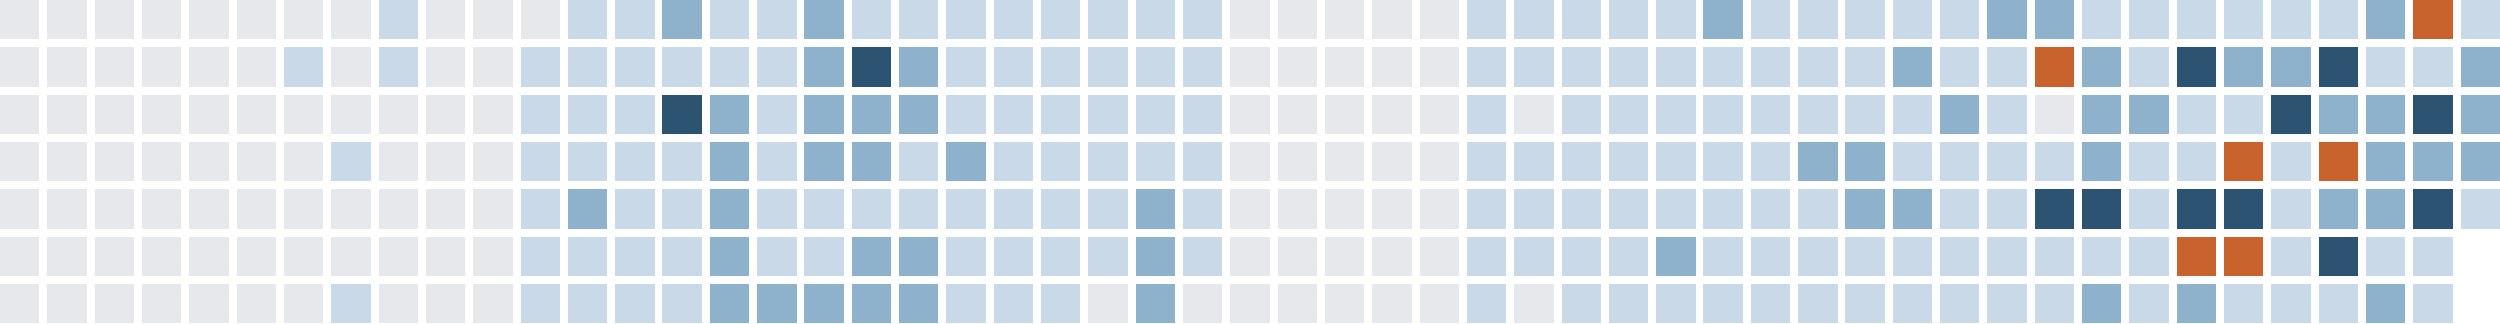
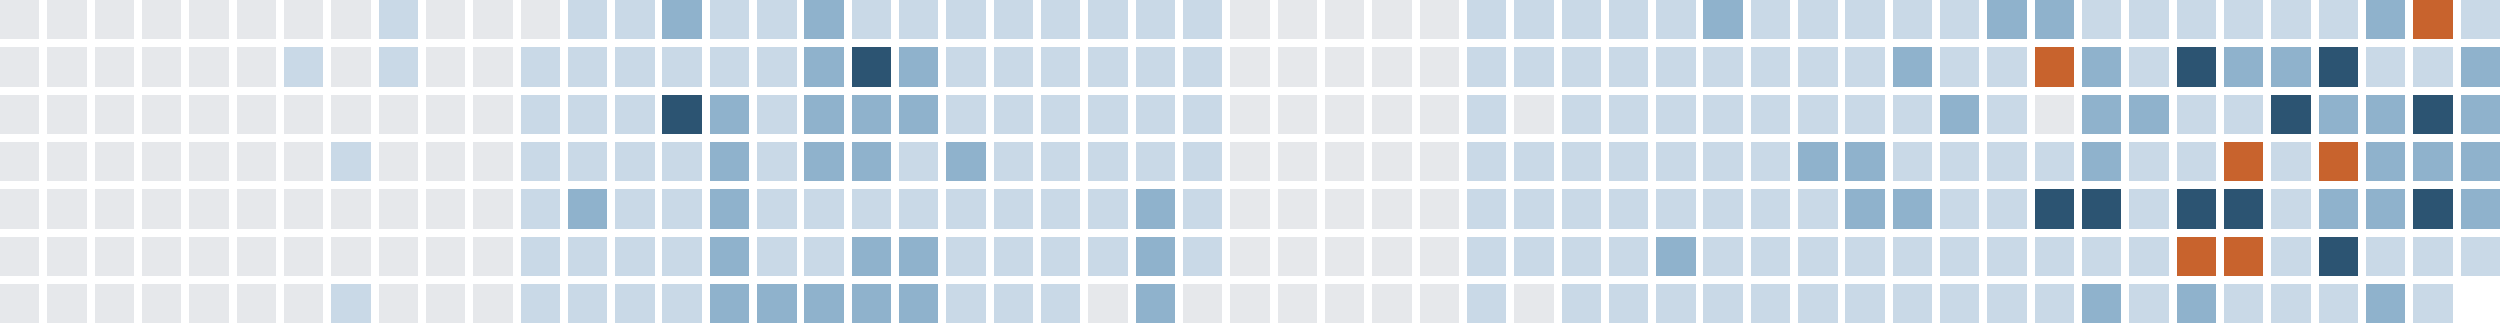
<svg xmlns="http://www.w3.org/2000/svg" version="1.1" width="634.0" height="82.0" viewBox="27.0 20.0 634.0 82.0">
  <rect style="fill:#e6e8eb;shape-rendering:crispedges" data-score="0" data-date="2025-08-31" x="27" y="20" width="10" height="10" />
  <rect style="fill:#e6e8eb;shape-rendering:crispedges" data-score="0" data-date="2025-09-07" x="39" y="20" width="10" height="10" />
  <rect style="fill:#e6e8eb;shape-rendering:crispedges" data-score="0" data-date="2025-09-14" x="51" y="20" width="10" height="10" />
  <rect style="fill:#e6e8eb;shape-rendering:crispedges" data-score="0" data-date="2025-09-21" x="63" y="20" width="10" height="10" />
  <rect style="fill:#e6e8eb;shape-rendering:crispedges" data-score="0" data-date="2025-09-28" x="75" y="20" width="10" height="10" />
  <rect style="fill:#e6e8eb;shape-rendering:crispedges" data-score="0" data-date="2025-10-05" x="87" y="20" width="10" height="10" />
  <rect style="fill:#e6e8eb;shape-rendering:crispedges" data-score="0" data-date="2025-10-12" x="99" y="20" width="10" height="10" />
  <rect style="fill:#e6e8eb;shape-rendering:crispedges" data-score="0" data-date="2025-10-19" x="111" y="20" width="10" height="10" />
  <rect style="fill:#c9d9e7;shape-rendering:crispedges" data-score="1" data-date="2025-10-26" x="123" y="20" width="10" height="10" />
  <rect style="fill:#e6e8eb;shape-rendering:crispedges" data-score="0" data-date="2025-11-02" x="135" y="20" width="10" height="10" />
  <rect style="fill:#e6e8eb;shape-rendering:crispedges" data-score="0" data-date="2025-11-09" x="147" y="20" width="10" height="10" />
  <rect style="fill:#e6e8eb;shape-rendering:crispedges" data-score="0" data-date="2025-11-16" x="159" y="20" width="10" height="10" />
  <rect style="fill:#c9d9e7;shape-rendering:crispedges" data-score="1" data-date="2025-11-23" x="171" y="20" width="10" height="10" />
  <rect style="fill:#c9d9e7;shape-rendering:crispedges" data-score="1" data-date="2025-11-30" x="183" y="20" width="10" height="10" />
  <rect style="fill:#8fb2cc;shape-rendering:crispedges" data-score="2" data-date="2025-12-07" x="195" y="20" width="10" height="10" />
  <rect style="fill:#c9d9e7;shape-rendering:crispedges" data-score="1" data-date="2025-12-14" x="207" y="20" width="10" height="10" />
  <rect style="fill:#c9d9e7;shape-rendering:crispedges" data-score="1" data-date="2025-12-21" x="219" y="20" width="10" height="10" />
  <rect style="fill:#8fb2cc;shape-rendering:crispedges" data-score="2" data-date="2025-12-28" x="231" y="20" width="10" height="10" />
  <rect style="fill:#c9d9e7;shape-rendering:crispedges" data-score="1" data-date="2026-01-04" x="243" y="20" width="10" height="10" />
  <rect style="fill:#c9d9e7;shape-rendering:crispedges" data-score="1" data-date="2026-01-11" x="255" y="20" width="10" height="10" />
  <rect style="fill:#c9d9e7;shape-rendering:crispedges" data-score="1" data-date="2026-01-18" x="267" y="20" width="10" height="10" />
  <rect style="fill:#c9d9e7;shape-rendering:crispedges" data-score="1" data-date="2026-01-25" x="279" y="20" width="10" height="10" />
  <rect style="fill:#c9d9e7;shape-rendering:crispedges" data-score="1" data-date="2026-02-01" x="291" y="20" width="10" height="10" />
  <rect style="fill:#c9d9e7;shape-rendering:crispedges" data-score="1" data-date="2026-02-08" x="303" y="20" width="10" height="10" />
  <rect style="fill:#c9d9e7;shape-rendering:crispedges" data-score="1" data-date="2026-02-15" x="315" y="20" width="10" height="10" />
  <rect style="fill:#c9d9e7;shape-rendering:crispedges" data-score="1" data-date="2026-02-22" x="327" y="20" width="10" height="10" />
  <rect style="fill:#e6e8eb;shape-rendering:crispedges" data-score="0" data-date="2026-03-01" x="339" y="20" width="10" height="10" />
  <rect style="fill:#e6e8eb;shape-rendering:crispedges" data-score="0" data-date="2026-03-08" x="351" y="20" width="10" height="10" />
  <rect style="fill:#e6e8eb;shape-rendering:crispedges" data-score="0" data-date="2026-03-15" x="363" y="20" width="10" height="10" />
  <rect style="fill:#e6e8eb;shape-rendering:crispedges" data-score="0" data-date="2026-03-22" x="375" y="20" width="10" height="10" />
  <rect style="fill:#e6e8eb;shape-rendering:crispedges" data-score="0" data-date="2026-03-29" x="387" y="20" width="10" height="10" />
  <rect style="fill:#c9d9e7;shape-rendering:crispedges" data-score="1" data-date="2026-04-05" x="399" y="20" width="10" height="10" />
  <rect style="fill:#c9d9e7;shape-rendering:crispedges" data-score="1" data-date="2026-04-12" x="411" y="20" width="10" height="10" />
  <rect style="fill:#c9d9e7;shape-rendering:crispedges" data-score="1" data-date="2026-04-19" x="423" y="20" width="10" height="10" />
  <rect style="fill:#c9d9e7;shape-rendering:crispedges" data-score="1" data-date="2026-04-26" x="435" y="20" width="10" height="10" />
  <rect style="fill:#c9d9e7;shape-rendering:crispedges" data-score="1" data-date="2026-05-03" x="447" y="20" width="10" height="10" />
  <rect style="fill:#8fb2cc;shape-rendering:crispedges" data-score="2" data-date="2026-05-10" x="459" y="20" width="10" height="10" />
  <rect style="fill:#c9d9e7;shape-rendering:crispedges" data-score="1" data-date="2026-05-17" x="471" y="20" width="10" height="10" />
  <rect style="fill:#c9d9e7;shape-rendering:crispedges" data-score="1" data-date="2026-05-24" x="483" y="20" width="10" height="10" />
  <rect style="fill:#c9d9e7;shape-rendering:crispedges" data-score="1" data-date="2026-05-31" x="495" y="20" width="10" height="10" />
  <rect style="fill:#c9d9e7;shape-rendering:crispedges" data-score="1" data-date="2026-06-07" x="507" y="20" width="10" height="10" />
  <rect style="fill:#c9d9e7;shape-rendering:crispedges" data-score="1" data-date="2026-06-14" x="519" y="20" width="10" height="10" />
  <rect style="fill:#8fb2cc;shape-rendering:crispedges" data-score="2" data-date="2026-06-21" x="531" y="20" width="10" height="10" />
  <rect style="fill:#8fb2cc;shape-rendering:crispedges" data-score="2" data-date="2026-06-28" x="543" y="20" width="10" height="10" />
  <rect style="fill:#c9d9e7;shape-rendering:crispedges" data-score="1" data-date="2026-07-05" x="555" y="20" width="10" height="10" />
  <rect style="fill:#c9d9e7;shape-rendering:crispedges" data-score="1" data-date="2026-07-12" x="567" y="20" width="10" height="10" />
  <rect style="fill:#c9d9e7;shape-rendering:crispedges" data-score="1" data-date="2026-07-19" x="579" y="20" width="10" height="10" />
  <rect style="fill:#c9d9e7;shape-rendering:crispedges" data-score="1" data-date="2026-07-26" x="591" y="20" width="10" height="10" />
  <rect style="fill:#c9d9e7;shape-rendering:crispedges" data-score="1" data-date="2026-08-02" x="603" y="20" width="10" height="10" />
  <rect style="fill:#c9d9e7;shape-rendering:crispedges" data-score="1" data-date="2026-08-09" x="615" y="20" width="10" height="10" />
  <rect style="fill:#8fb2cc;shape-rendering:crispedges" data-score="2" data-date="2026-08-16" x="627" y="20" width="10" height="10" />
  <rect style="fill:#c8632d;shape-rendering:crispedges" data-score="4" data-date="2026-08-23" x="639" y="20" width="10" height="10" />
  <rect style="fill:#c9d9e7;shape-rendering:crispedges" data-score="1" data-date="2026-08-30" x="651" y="20" width="10" height="10" />
  <rect style="fill:#e6e8eb;shape-rendering:crispedges" data-score="0" data-date="2025-09-01" x="27" y="32" width="10" height="10" />
  <rect style="fill:#e6e8eb;shape-rendering:crispedges" data-score="0" data-date="2025-09-08" x="39" y="32" width="10" height="10" />
  <rect style="fill:#e6e8eb;shape-rendering:crispedges" data-score="0" data-date="2025-09-15" x="51" y="32" width="10" height="10" />
  <rect style="fill:#e6e8eb;shape-rendering:crispedges" data-score="0" data-date="2025-09-22" x="63" y="32" width="10" height="10" />
  <rect style="fill:#e6e8eb;shape-rendering:crispedges" data-score="0" data-date="2025-09-29" x="75" y="32" width="10" height="10" />
  <rect style="fill:#e6e8eb;shape-rendering:crispedges" data-score="0" data-date="2025-10-06" x="87" y="32" width="10" height="10" />
  <rect style="fill:#c9d9e7;shape-rendering:crispedges" data-score="1" data-date="2025-10-13" x="99" y="32" width="10" height="10" />
  <rect style="fill:#e6e8eb;shape-rendering:crispedges" data-score="0" data-date="2025-10-20" x="111" y="32" width="10" height="10" />
  <rect style="fill:#c9d9e7;shape-rendering:crispedges" data-score="1" data-date="2025-10-27" x="123" y="32" width="10" height="10" />
  <rect style="fill:#e6e8eb;shape-rendering:crispedges" data-score="0" data-date="2025-11-03" x="135" y="32" width="10" height="10" />
  <rect style="fill:#e6e8eb;shape-rendering:crispedges" data-score="0" data-date="2025-11-10" x="147" y="32" width="10" height="10" />
  <rect style="fill:#c9d9e7;shape-rendering:crispedges" data-score="1" data-date="2025-11-17" x="159" y="32" width="10" height="10" />
  <rect style="fill:#c9d9e7;shape-rendering:crispedges" data-score="1" data-date="2025-11-24" x="171" y="32" width="10" height="10" />
  <rect style="fill:#c9d9e7;shape-rendering:crispedges" data-score="1" data-date="2025-12-01" x="183" y="32" width="10" height="10" />
  <rect style="fill:#c9d9e7;shape-rendering:crispedges" data-score="1" data-date="2025-12-08" x="195" y="32" width="10" height="10" />
  <rect style="fill:#c9d9e7;shape-rendering:crispedges" data-score="1" data-date="2025-12-15" x="207" y="32" width="10" height="10" />
  <rect style="fill:#c9d9e7;shape-rendering:crispedges" data-score="1" data-date="2025-12-22" x="219" y="32" width="10" height="10" />
  <rect style="fill:#8fb2cc;shape-rendering:crispedges" data-score="2" data-date="2025-12-29" x="231" y="32" width="10" height="10" />
  <rect style="fill:#2c5472;shape-rendering:crispedges" data-score="3" data-date="2026-01-05" x="243" y="32" width="10" height="10" />
  <rect style="fill:#8fb2cc;shape-rendering:crispedges" data-score="2" data-date="2026-01-12" x="255" y="32" width="10" height="10" />
  <rect style="fill:#c9d9e7;shape-rendering:crispedges" data-score="1" data-date="2026-01-19" x="267" y="32" width="10" height="10" />
  <rect style="fill:#c9d9e7;shape-rendering:crispedges" data-score="1" data-date="2026-01-26" x="279" y="32" width="10" height="10" />
  <rect style="fill:#c9d9e7;shape-rendering:crispedges" data-score="1" data-date="2026-02-02" x="291" y="32" width="10" height="10" />
  <rect style="fill:#c9d9e7;shape-rendering:crispedges" data-score="1" data-date="2026-02-09" x="303" y="32" width="10" height="10" />
  <rect style="fill:#c9d9e7;shape-rendering:crispedges" data-score="1" data-date="2026-02-16" x="315" y="32" width="10" height="10" />
  <rect style="fill:#c9d9e7;shape-rendering:crispedges" data-score="1" data-date="2026-02-23" x="327" y="32" width="10" height="10" />
  <rect style="fill:#e6e8eb;shape-rendering:crispedges" data-score="0" data-date="2026-03-02" x="339" y="32" width="10" height="10" />
  <rect style="fill:#e6e8eb;shape-rendering:crispedges" data-score="0" data-date="2026-03-09" x="351" y="32" width="10" height="10" />
  <rect style="fill:#e6e8eb;shape-rendering:crispedges" data-score="0" data-date="2026-03-16" x="363" y="32" width="10" height="10" />
  <rect style="fill:#e6e8eb;shape-rendering:crispedges" data-score="0" data-date="2026-03-23" x="375" y="32" width="10" height="10" />
  <rect style="fill:#e6e8eb;shape-rendering:crispedges" data-score="0" data-date="2026-03-30" x="387" y="32" width="10" height="10" />
  <rect style="fill:#c9d9e7;shape-rendering:crispedges" data-score="1" data-date="2026-04-06" x="399" y="32" width="10" height="10" />
  <rect style="fill:#c9d9e7;shape-rendering:crispedges" data-score="1" data-date="2026-04-13" x="411" y="32" width="10" height="10" />
  <rect style="fill:#c9d9e7;shape-rendering:crispedges" data-score="1" data-date="2026-04-20" x="423" y="32" width="10" height="10" />
  <rect style="fill:#c9d9e7;shape-rendering:crispedges" data-score="1" data-date="2026-04-27" x="435" y="32" width="10" height="10" />
  <rect style="fill:#c9d9e7;shape-rendering:crispedges" data-score="1" data-date="2026-05-04" x="447" y="32" width="10" height="10" />
  <rect style="fill:#c9d9e7;shape-rendering:crispedges" data-score="1" data-date="2026-05-11" x="459" y="32" width="10" height="10" />
  <rect style="fill:#c9d9e7;shape-rendering:crispedges" data-score="1" data-date="2026-05-18" x="471" y="32" width="10" height="10" />
  <rect style="fill:#c9d9e7;shape-rendering:crispedges" data-score="1" data-date="2026-05-25" x="483" y="32" width="10" height="10" />
  <rect style="fill:#c9d9e7;shape-rendering:crispedges" data-score="1" data-date="2026-06-01" x="495" y="32" width="10" height="10" />
  <rect style="fill:#8fb2cc;shape-rendering:crispedges" data-score="2" data-date="2026-06-08" x="507" y="32" width="10" height="10" />
  <rect style="fill:#c9d9e7;shape-rendering:crispedges" data-score="1" data-date="2026-06-15" x="519" y="32" width="10" height="10" />
  <rect style="fill:#c9d9e7;shape-rendering:crispedges" data-score="1" data-date="2026-06-22" x="531" y="32" width="10" height="10" />
  <rect style="fill:#c8632d;shape-rendering:crispedges" data-score="4" data-date="2026-06-29" x="543" y="32" width="10" height="10" />
  <rect style="fill:#8fb2cc;shape-rendering:crispedges" data-score="2" data-date="2026-07-06" x="555" y="32" width="10" height="10" />
  <rect style="fill:#c9d9e7;shape-rendering:crispedges" data-score="1" data-date="2026-07-13" x="567" y="32" width="10" height="10" />
  <rect style="fill:#2c5472;shape-rendering:crispedges" data-score="3" data-date="2026-07-20" x="579" y="32" width="10" height="10" />
  <rect style="fill:#8fb2cc;shape-rendering:crispedges" data-score="2" data-date="2026-07-27" x="591" y="32" width="10" height="10" />
  <rect style="fill:#8fb2cc;shape-rendering:crispedges" data-score="2" data-date="2026-08-03" x="603" y="32" width="10" height="10" />
  <rect style="fill:#2c5472;shape-rendering:crispedges" data-score="3" data-date="2026-08-10" x="615" y="32" width="10" height="10" />
  <rect style="fill:#c9d9e7;shape-rendering:crispedges" data-score="1" data-date="2026-08-17" x="627" y="32" width="10" height="10" />
  <rect style="fill:#c9d9e7;shape-rendering:crispedges" data-score="1" data-date="2026-08-24" x="639" y="32" width="10" height="10" />
  <rect style="fill:#8fb2cc;shape-rendering:crispedges" data-score="2" data-date="2026-08-31" x="651" y="32" width="10" height="10" />
  <rect style="fill:#e6e8eb;shape-rendering:crispedges" data-score="0" data-date="2025-09-02" x="27" y="44" width="10" height="10" />
  <rect style="fill:#e6e8eb;shape-rendering:crispedges" data-score="0" data-date="2025-09-09" x="39" y="44" width="10" height="10" />
  <rect style="fill:#e6e8eb;shape-rendering:crispedges" data-score="0" data-date="2025-09-16" x="51" y="44" width="10" height="10" />
  <rect style="fill:#e6e8eb;shape-rendering:crispedges" data-score="0" data-date="2025-09-23" x="63" y="44" width="10" height="10" />
  <rect style="fill:#e6e8eb;shape-rendering:crispedges" data-score="0" data-date="2025-09-30" x="75" y="44" width="10" height="10" />
  <rect style="fill:#e6e8eb;shape-rendering:crispedges" data-score="0" data-date="2025-10-07" x="87" y="44" width="10" height="10" />
  <rect style="fill:#e6e8eb;shape-rendering:crispedges" data-score="0" data-date="2025-10-14" x="99" y="44" width="10" height="10" />
  <rect style="fill:#e6e8eb;shape-rendering:crispedges" data-score="0" data-date="2025-10-21" x="111" y="44" width="10" height="10" />
  <rect style="fill:#e6e8eb;shape-rendering:crispedges" data-score="0" data-date="2025-10-28" x="123" y="44" width="10" height="10" />
  <rect style="fill:#e6e8eb;shape-rendering:crispedges" data-score="0" data-date="2025-11-04" x="135" y="44" width="10" height="10" />
  <rect style="fill:#e6e8eb;shape-rendering:crispedges" data-score="0" data-date="2025-11-11" x="147" y="44" width="10" height="10" />
  <rect style="fill:#c9d9e7;shape-rendering:crispedges" data-score="1" data-date="2025-11-18" x="159" y="44" width="10" height="10" />
  <rect style="fill:#c9d9e7;shape-rendering:crispedges" data-score="1" data-date="2025-11-25" x="171" y="44" width="10" height="10" />
  <rect style="fill:#c9d9e7;shape-rendering:crispedges" data-score="1" data-date="2025-12-02" x="183" y="44" width="10" height="10" />
  <rect style="fill:#2c5472;shape-rendering:crispedges" data-score="3" data-date="2025-12-09" x="195" y="44" width="10" height="10" />
  <rect style="fill:#8fb2cc;shape-rendering:crispedges" data-score="2" data-date="2025-12-16" x="207" y="44" width="10" height="10" />
  <rect style="fill:#c9d9e7;shape-rendering:crispedges" data-score="1" data-date="2025-12-23" x="219" y="44" width="10" height="10" />
  <rect style="fill:#8fb2cc;shape-rendering:crispedges" data-score="2" data-date="2025-12-30" x="231" y="44" width="10" height="10" />
  <rect style="fill:#8fb2cc;shape-rendering:crispedges" data-score="2" data-date="2026-01-06" x="243" y="44" width="10" height="10" />
  <rect style="fill:#8fb2cc;shape-rendering:crispedges" data-score="2" data-date="2026-01-13" x="255" y="44" width="10" height="10" />
  <rect style="fill:#c9d9e7;shape-rendering:crispedges" data-score="1" data-date="2026-01-20" x="267" y="44" width="10" height="10" />
  <rect style="fill:#c9d9e7;shape-rendering:crispedges" data-score="1" data-date="2026-01-27" x="279" y="44" width="10" height="10" />
  <rect style="fill:#c9d9e7;shape-rendering:crispedges" data-score="1" data-date="2026-02-03" x="291" y="44" width="10" height="10" />
  <rect style="fill:#c9d9e7;shape-rendering:crispedges" data-score="1" data-date="2026-02-10" x="303" y="44" width="10" height="10" />
  <rect style="fill:#c9d9e7;shape-rendering:crispedges" data-score="1" data-date="2026-02-17" x="315" y="44" width="10" height="10" />
  <rect style="fill:#c9d9e7;shape-rendering:crispedges" data-score="1" data-date="2026-02-24" x="327" y="44" width="10" height="10" />
  <rect style="fill:#e6e8eb;shape-rendering:crispedges" data-score="0" data-date="2026-03-03" x="339" y="44" width="10" height="10" />
  <rect style="fill:#e6e8eb;shape-rendering:crispedges" data-score="0" data-date="2026-03-10" x="351" y="44" width="10" height="10" />
  <rect style="fill:#e6e8eb;shape-rendering:crispedges" data-score="0" data-date="2026-03-17" x="363" y="44" width="10" height="10" />
  <rect style="fill:#e6e8eb;shape-rendering:crispedges" data-score="0" data-date="2026-03-24" x="375" y="44" width="10" height="10" />
  <rect style="fill:#e6e8eb;shape-rendering:crispedges" data-score="0" data-date="2026-03-31" x="387" y="44" width="10" height="10" />
  <rect style="fill:#c9d9e7;shape-rendering:crispedges" data-score="1" data-date="2026-04-07" x="399" y="44" width="10" height="10" />
  <rect style="fill:#e6e8eb;shape-rendering:crispedges" data-score="0" data-date="2026-04-14" x="411" y="44" width="10" height="10" />
  <rect style="fill:#c9d9e7;shape-rendering:crispedges" data-score="1" data-date="2026-04-21" x="423" y="44" width="10" height="10" />
  <rect style="fill:#c9d9e7;shape-rendering:crispedges" data-score="1" data-date="2026-04-28" x="435" y="44" width="10" height="10" />
  <rect style="fill:#c9d9e7;shape-rendering:crispedges" data-score="1" data-date="2026-05-05" x="447" y="44" width="10" height="10" />
  <rect style="fill:#c9d9e7;shape-rendering:crispedges" data-score="1" data-date="2026-05-12" x="459" y="44" width="10" height="10" />
  <rect style="fill:#c9d9e7;shape-rendering:crispedges" data-score="1" data-date="2026-05-19" x="471" y="44" width="10" height="10" />
  <rect style="fill:#c9d9e7;shape-rendering:crispedges" data-score="1" data-date="2026-05-26" x="483" y="44" width="10" height="10" />
  <rect style="fill:#c9d9e7;shape-rendering:crispedges" data-score="1" data-date="2026-06-02" x="495" y="44" width="10" height="10" />
  <rect style="fill:#c9d9e7;shape-rendering:crispedges" data-score="1" data-date="2026-06-09" x="507" y="44" width="10" height="10" />
  <rect style="fill:#8fb2cc;shape-rendering:crispedges" data-score="2" data-date="2026-06-16" x="519" y="44" width="10" height="10" />
  <rect style="fill:#c9d9e7;shape-rendering:crispedges" data-score="1" data-date="2026-06-23" x="531" y="44" width="10" height="10" />
  <rect style="fill:#e6e8eb;shape-rendering:crispedges" data-score="0" data-date="2026-06-30" x="543" y="44" width="10" height="10" />
  <rect style="fill:#8fb2cc;shape-rendering:crispedges" data-score="2" data-date="2026-07-07" x="555" y="44" width="10" height="10" />
  <rect style="fill:#8fb2cc;shape-rendering:crispedges" data-score="2" data-date="2026-07-14" x="567" y="44" width="10" height="10" />
  <rect style="fill:#c9d9e7;shape-rendering:crispedges" data-score="1" data-date="2026-07-21" x="579" y="44" width="10" height="10" />
  <rect style="fill:#c9d9e7;shape-rendering:crispedges" data-score="1" data-date="2026-07-28" x="591" y="44" width="10" height="10" />
  <rect style="fill:#2c5472;shape-rendering:crispedges" data-score="3" data-date="2026-08-04" x="603" y="44" width="10" height="10" />
  <rect style="fill:#8fb2cc;shape-rendering:crispedges" data-score="2" data-date="2026-08-11" x="615" y="44" width="10" height="10" />
  <rect style="fill:#8fb2cc;shape-rendering:crispedges" data-score="2" data-date="2026-08-18" x="627" y="44" width="10" height="10" />
  <rect style="fill:#2c5472;shape-rendering:crispedges" data-score="3" data-date="2026-08-25" x="639" y="44" width="10" height="10" />
  <rect style="fill:#8fb2cc;shape-rendering:crispedges" data-score="2" data-date="2026-09-01" x="651" y="44" width="10" height="10" />
  <rect style="fill:#e6e8eb;shape-rendering:crispedges" data-score="0" data-date="2025-09-03" x="27" y="56" width="10" height="10" />
  <rect style="fill:#e6e8eb;shape-rendering:crispedges" data-score="0" data-date="2025-09-10" x="39" y="56" width="10" height="10" />
  <rect style="fill:#e6e8eb;shape-rendering:crispedges" data-score="0" data-date="2025-09-17" x="51" y="56" width="10" height="10" />
  <rect style="fill:#e6e8eb;shape-rendering:crispedges" data-score="0" data-date="2025-09-24" x="63" y="56" width="10" height="10" />
  <rect style="fill:#e6e8eb;shape-rendering:crispedges" data-score="0" data-date="2025-10-01" x="75" y="56" width="10" height="10" />
  <rect style="fill:#e6e8eb;shape-rendering:crispedges" data-score="0" data-date="2025-10-08" x="87" y="56" width="10" height="10" />
  <rect style="fill:#e6e8eb;shape-rendering:crispedges" data-score="0" data-date="2025-10-15" x="99" y="56" width="10" height="10" />
  <rect style="fill:#c9d9e7;shape-rendering:crispedges" data-score="1" data-date="2025-10-22" x="111" y="56" width="10" height="10" />
  <rect style="fill:#e6e8eb;shape-rendering:crispedges" data-score="0" data-date="2025-10-29" x="123" y="56" width="10" height="10" />
  <rect style="fill:#e6e8eb;shape-rendering:crispedges" data-score="0" data-date="2025-11-05" x="135" y="56" width="10" height="10" />
  <rect style="fill:#e6e8eb;shape-rendering:crispedges" data-score="0" data-date="2025-11-12" x="147" y="56" width="10" height="10" />
  <rect style="fill:#c9d9e7;shape-rendering:crispedges" data-score="1" data-date="2025-11-19" x="159" y="56" width="10" height="10" />
  <rect style="fill:#c9d9e7;shape-rendering:crispedges" data-score="1" data-date="2025-11-26" x="171" y="56" width="10" height="10" />
  <rect style="fill:#c9d9e7;shape-rendering:crispedges" data-score="1" data-date="2025-12-03" x="183" y="56" width="10" height="10" />
  <rect style="fill:#c9d9e7;shape-rendering:crispedges" data-score="1" data-date="2025-12-10" x="195" y="56" width="10" height="10" />
  <rect style="fill:#8fb2cc;shape-rendering:crispedges" data-score="2" data-date="2025-12-17" x="207" y="56" width="10" height="10" />
  <rect style="fill:#c9d9e7;shape-rendering:crispedges" data-score="1" data-date="2025-12-24" x="219" y="56" width="10" height="10" />
  <rect style="fill:#8fb2cc;shape-rendering:crispedges" data-score="2" data-date="2025-12-31" x="231" y="56" width="10" height="10" />
  <rect style="fill:#8fb2cc;shape-rendering:crispedges" data-score="2" data-date="2026-01-07" x="243" y="56" width="10" height="10" />
  <rect style="fill:#c9d9e7;shape-rendering:crispedges" data-score="1" data-date="2026-01-14" x="255" y="56" width="10" height="10" />
  <rect style="fill:#8fb2cc;shape-rendering:crispedges" data-score="2" data-date="2026-01-21" x="267" y="56" width="10" height="10" />
  <rect style="fill:#c9d9e7;shape-rendering:crispedges" data-score="1" data-date="2026-01-28" x="279" y="56" width="10" height="10" />
  <rect style="fill:#c9d9e7;shape-rendering:crispedges" data-score="1" data-date="2026-02-04" x="291" y="56" width="10" height="10" />
  <rect style="fill:#c9d9e7;shape-rendering:crispedges" data-score="1" data-date="2026-02-11" x="303" y="56" width="10" height="10" />
  <rect style="fill:#c9d9e7;shape-rendering:crispedges" data-score="1" data-date="2026-02-18" x="315" y="56" width="10" height="10" />
  <rect style="fill:#c9d9e7;shape-rendering:crispedges" data-score="1" data-date="2026-02-25" x="327" y="56" width="10" height="10" />
  <rect style="fill:#e6e8eb;shape-rendering:crispedges" data-score="0" data-date="2026-03-04" x="339" y="56" width="10" height="10" />
  <rect style="fill:#e6e8eb;shape-rendering:crispedges" data-score="0" data-date="2026-03-11" x="351" y="56" width="10" height="10" />
  <rect style="fill:#e6e8eb;shape-rendering:crispedges" data-score="0" data-date="2026-03-18" x="363" y="56" width="10" height="10" />
  <rect style="fill:#e6e8eb;shape-rendering:crispedges" data-score="0" data-date="2026-03-25" x="375" y="56" width="10" height="10" />
  <rect style="fill:#e6e8eb;shape-rendering:crispedges" data-score="0" data-date="2026-04-01" x="387" y="56" width="10" height="10" />
  <rect style="fill:#c9d9e7;shape-rendering:crispedges" data-score="1" data-date="2026-04-08" x="399" y="56" width="10" height="10" />
  <rect style="fill:#c9d9e7;shape-rendering:crispedges" data-score="1" data-date="2026-04-15" x="411" y="56" width="10" height="10" />
  <rect style="fill:#c9d9e7;shape-rendering:crispedges" data-score="1" data-date="2026-04-22" x="423" y="56" width="10" height="10" />
  <rect style="fill:#c9d9e7;shape-rendering:crispedges" data-score="1" data-date="2026-04-29" x="435" y="56" width="10" height="10" />
  <rect style="fill:#c9d9e7;shape-rendering:crispedges" data-score="1" data-date="2026-05-06" x="447" y="56" width="10" height="10" />
  <rect style="fill:#c9d9e7;shape-rendering:crispedges" data-score="1" data-date="2026-05-13" x="459" y="56" width="10" height="10" />
  <rect style="fill:#c9d9e7;shape-rendering:crispedges" data-score="1" data-date="2026-05-20" x="471" y="56" width="10" height="10" />
  <rect style="fill:#8fb2cc;shape-rendering:crispedges" data-score="2" data-date="2026-05-27" x="483" y="56" width="10" height="10" />
  <rect style="fill:#8fb2cc;shape-rendering:crispedges" data-score="2" data-date="2026-06-03" x="495" y="56" width="10" height="10" />
  <rect style="fill:#c9d9e7;shape-rendering:crispedges" data-score="1" data-date="2026-06-10" x="507" y="56" width="10" height="10" />
  <rect style="fill:#c9d9e7;shape-rendering:crispedges" data-score="1" data-date="2026-06-17" x="519" y="56" width="10" height="10" />
  <rect style="fill:#c9d9e7;shape-rendering:crispedges" data-score="1" data-date="2026-06-24" x="531" y="56" width="10" height="10" />
  <rect style="fill:#c9d9e7;shape-rendering:crispedges" data-score="1" data-date="2026-07-01" x="543" y="56" width="10" height="10" />
  <rect style="fill:#8fb2cc;shape-rendering:crispedges" data-score="2" data-date="2026-07-08" x="555" y="56" width="10" height="10" />
  <rect style="fill:#c9d9e7;shape-rendering:crispedges" data-score="1" data-date="2026-07-15" x="567" y="56" width="10" height="10" />
  <rect style="fill:#c9d9e7;shape-rendering:crispedges" data-score="1" data-date="2026-07-22" x="579" y="56" width="10" height="10" />
  <rect style="fill:#c8632d;shape-rendering:crispedges" data-score="4" data-date="2026-07-29" x="591" y="56" width="10" height="10" />
  <rect style="fill:#c9d9e7;shape-rendering:crispedges" data-score="1" data-date="2026-08-05" x="603" y="56" width="10" height="10" />
  <rect style="fill:#c8632d;shape-rendering:crispedges" data-score="4" data-date="2026-08-12" x="615" y="56" width="10" height="10" />
  <rect style="fill:#8fb2cc;shape-rendering:crispedges" data-score="2" data-date="2026-08-19" x="627" y="56" width="10" height="10" />
  <rect style="fill:#8fb2cc;shape-rendering:crispedges" data-score="2" data-date="2026-08-26" x="639" y="56" width="10" height="10" />
  <rect style="fill:#8fb2cc;shape-rendering:crispedges" data-score="2" data-date="2026-09-02" x="651" y="56" width="10" height="10" />
  <rect style="fill:#e6e8eb;shape-rendering:crispedges" data-score="0" data-date="2025-09-04" x="27" y="68" width="10" height="10" />
  <rect style="fill:#e6e8eb;shape-rendering:crispedges" data-score="0" data-date="2025-09-11" x="39" y="68" width="10" height="10" />
  <rect style="fill:#e6e8eb;shape-rendering:crispedges" data-score="0" data-date="2025-09-18" x="51" y="68" width="10" height="10" />
  <rect style="fill:#e6e8eb;shape-rendering:crispedges" data-score="0" data-date="2025-09-25" x="63" y="68" width="10" height="10" />
  <rect style="fill:#e6e8eb;shape-rendering:crispedges" data-score="0" data-date="2025-10-02" x="75" y="68" width="10" height="10" />
  <rect style="fill:#e6e8eb;shape-rendering:crispedges" data-score="0" data-date="2025-10-09" x="87" y="68" width="10" height="10" />
  <rect style="fill:#e6e8eb;shape-rendering:crispedges" data-score="0" data-date="2025-10-16" x="99" y="68" width="10" height="10" />
  <rect style="fill:#e6e8eb;shape-rendering:crispedges" data-score="0" data-date="2025-10-23" x="111" y="68" width="10" height="10" />
  <rect style="fill:#e6e8eb;shape-rendering:crispedges" data-score="0" data-date="2025-10-30" x="123" y="68" width="10" height="10" />
  <rect style="fill:#e6e8eb;shape-rendering:crispedges" data-score="0" data-date="2025-11-06" x="135" y="68" width="10" height="10" />
  <rect style="fill:#e6e8eb;shape-rendering:crispedges" data-score="0" data-date="2025-11-13" x="147" y="68" width="10" height="10" />
  <rect style="fill:#c9d9e7;shape-rendering:crispedges" data-score="1" data-date="2025-11-20" x="159" y="68" width="10" height="10" />
  <rect style="fill:#8fb2cc;shape-rendering:crispedges" data-score="2" data-date="2025-11-27" x="171" y="68" width="10" height="10" />
  <rect style="fill:#c9d9e7;shape-rendering:crispedges" data-score="1" data-date="2025-12-04" x="183" y="68" width="10" height="10" />
  <rect style="fill:#c9d9e7;shape-rendering:crispedges" data-score="1" data-date="2025-12-11" x="195" y="68" width="10" height="10" />
  <rect style="fill:#8fb2cc;shape-rendering:crispedges" data-score="2" data-date="2025-12-18" x="207" y="68" width="10" height="10" />
  <rect style="fill:#c9d9e7;shape-rendering:crispedges" data-score="1" data-date="2025-12-25" x="219" y="68" width="10" height="10" />
  <rect style="fill:#c9d9e7;shape-rendering:crispedges" data-score="1" data-date="2026-01-01" x="231" y="68" width="10" height="10" />
  <rect style="fill:#c9d9e7;shape-rendering:crispedges" data-score="1" data-date="2026-01-08" x="243" y="68" width="10" height="10" />
  <rect style="fill:#c9d9e7;shape-rendering:crispedges" data-score="1" data-date="2026-01-15" x="255" y="68" width="10" height="10" />
  <rect style="fill:#c9d9e7;shape-rendering:crispedges" data-score="1" data-date="2026-01-22" x="267" y="68" width="10" height="10" />
  <rect style="fill:#c9d9e7;shape-rendering:crispedges" data-score="1" data-date="2026-01-29" x="279" y="68" width="10" height="10" />
  <rect style="fill:#c9d9e7;shape-rendering:crispedges" data-score="1" data-date="2026-02-05" x="291" y="68" width="10" height="10" />
  <rect style="fill:#c9d9e7;shape-rendering:crispedges" data-score="1" data-date="2026-02-12" x="303" y="68" width="10" height="10" />
  <rect style="fill:#8fb2cc;shape-rendering:crispedges" data-score="2" data-date="2026-02-19" x="315" y="68" width="10" height="10" />
  <rect style="fill:#c9d9e7;shape-rendering:crispedges" data-score="1" data-date="2026-02-26" x="327" y="68" width="10" height="10" />
  <rect style="fill:#e6e8eb;shape-rendering:crispedges" data-score="0" data-date="2026-03-05" x="339" y="68" width="10" height="10" />
  <rect style="fill:#e6e8eb;shape-rendering:crispedges" data-score="0" data-date="2026-03-12" x="351" y="68" width="10" height="10" />
  <rect style="fill:#e6e8eb;shape-rendering:crispedges" data-score="0" data-date="2026-03-19" x="363" y="68" width="10" height="10" />
  <rect style="fill:#e6e8eb;shape-rendering:crispedges" data-score="0" data-date="2026-03-26" x="375" y="68" width="10" height="10" />
  <rect style="fill:#e6e8eb;shape-rendering:crispedges" data-score="0" data-date="2026-04-02" x="387" y="68" width="10" height="10" />
  <rect style="fill:#c9d9e7;shape-rendering:crispedges" data-score="1" data-date="2026-04-09" x="399" y="68" width="10" height="10" />
  <rect style="fill:#c9d9e7;shape-rendering:crispedges" data-score="1" data-date="2026-04-16" x="411" y="68" width="10" height="10" />
  <rect style="fill:#c9d9e7;shape-rendering:crispedges" data-score="1" data-date="2026-04-23" x="423" y="68" width="10" height="10" />
  <rect style="fill:#c9d9e7;shape-rendering:crispedges" data-score="1" data-date="2026-04-30" x="435" y="68" width="10" height="10" />
  <rect style="fill:#c9d9e7;shape-rendering:crispedges" data-score="1" data-date="2026-05-07" x="447" y="68" width="10" height="10" />
  <rect style="fill:#c9d9e7;shape-rendering:crispedges" data-score="1" data-date="2026-05-14" x="459" y="68" width="10" height="10" />
  <rect style="fill:#c9d9e7;shape-rendering:crispedges" data-score="1" data-date="2026-05-21" x="471" y="68" width="10" height="10" />
  <rect style="fill:#c9d9e7;shape-rendering:crispedges" data-score="1" data-date="2026-05-28" x="483" y="68" width="10" height="10" />
  <rect style="fill:#8fb2cc;shape-rendering:crispedges" data-score="2" data-date="2026-06-04" x="495" y="68" width="10" height="10" />
  <rect style="fill:#8fb2cc;shape-rendering:crispedges" data-score="2" data-date="2026-06-11" x="507" y="68" width="10" height="10" />
  <rect style="fill:#c9d9e7;shape-rendering:crispedges" data-score="1" data-date="2026-06-18" x="519" y="68" width="10" height="10" />
  <rect style="fill:#c9d9e7;shape-rendering:crispedges" data-score="1" data-date="2026-06-25" x="531" y="68" width="10" height="10" />
  <rect style="fill:#2c5472;shape-rendering:crispedges" data-score="3" data-date="2026-07-02" x="543" y="68" width="10" height="10" />
  <rect style="fill:#2c5472;shape-rendering:crispedges" data-score="3" data-date="2026-07-09" x="555" y="68" width="10" height="10" />
  <rect style="fill:#c9d9e7;shape-rendering:crispedges" data-score="1" data-date="2026-07-16" x="567" y="68" width="10" height="10" />
  <rect style="fill:#2c5472;shape-rendering:crispedges" data-score="3" data-date="2026-07-23" x="579" y="68" width="10" height="10" />
  <rect style="fill:#2c5472;shape-rendering:crispedges" data-score="3" data-date="2026-07-30" x="591" y="68" width="10" height="10" />
  <rect style="fill:#c9d9e7;shape-rendering:crispedges" data-score="1" data-date="2026-08-06" x="603" y="68" width="10" height="10" />
  <rect style="fill:#8fb2cc;shape-rendering:crispedges" data-score="2" data-date="2026-08-13" x="615" y="68" width="10" height="10" />
  <rect style="fill:#8fb2cc;shape-rendering:crispedges" data-score="2" data-date="2026-08-20" x="627" y="68" width="10" height="10" />
  <rect style="fill:#2c5472;shape-rendering:crispedges" data-score="3" data-date="2026-08-27" x="639" y="68" width="10" height="10" />
-   <rect style="fill:#c9d9e7;shape-rendering:crispedges" data-score="1" data-date="2026-09-03" x="651" y="68" width="10" height="10" />
+   <rect style="fill:#8fb2cc;shape-rendering:crispedges" data-score="2" data-date="2026-09-03" x="651" y="68" width="10" height="10" />
  <rect style="fill:#e6e8eb;shape-rendering:crispedges" data-score="0" data-date="2025-09-05" x="27" y="80" width="10" height="10" />
  <rect style="fill:#e6e8eb;shape-rendering:crispedges" data-score="0" data-date="2025-09-12" x="39" y="80" width="10" height="10" />
  <rect style="fill:#e6e8eb;shape-rendering:crispedges" data-score="0" data-date="2025-09-19" x="51" y="80" width="10" height="10" />
  <rect style="fill:#e6e8eb;shape-rendering:crispedges" data-score="0" data-date="2025-09-26" x="63" y="80" width="10" height="10" />
  <rect style="fill:#e6e8eb;shape-rendering:crispedges" data-score="0" data-date="2025-10-03" x="75" y="80" width="10" height="10" />
  <rect style="fill:#e6e8eb;shape-rendering:crispedges" data-score="0" data-date="2025-10-10" x="87" y="80" width="10" height="10" />
  <rect style="fill:#e6e8eb;shape-rendering:crispedges" data-score="0" data-date="2025-10-17" x="99" y="80" width="10" height="10" />
  <rect style="fill:#e6e8eb;shape-rendering:crispedges" data-score="0" data-date="2025-10-24" x="111" y="80" width="10" height="10" />
  <rect style="fill:#e6e8eb;shape-rendering:crispedges" data-score="0" data-date="2025-10-31" x="123" y="80" width="10" height="10" />
  <rect style="fill:#e6e8eb;shape-rendering:crispedges" data-score="0" data-date="2025-11-07" x="135" y="80" width="10" height="10" />
  <rect style="fill:#e6e8eb;shape-rendering:crispedges" data-score="0" data-date="2025-11-14" x="147" y="80" width="10" height="10" />
  <rect style="fill:#c9d9e7;shape-rendering:crispedges" data-score="1" data-date="2025-11-21" x="159" y="80" width="10" height="10" />
  <rect style="fill:#c9d9e7;shape-rendering:crispedges" data-score="1" data-date="2025-11-28" x="171" y="80" width="10" height="10" />
  <rect style="fill:#c9d9e7;shape-rendering:crispedges" data-score="1" data-date="2025-12-05" x="183" y="80" width="10" height="10" />
  <rect style="fill:#c9d9e7;shape-rendering:crispedges" data-score="1" data-date="2025-12-12" x="195" y="80" width="10" height="10" />
  <rect style="fill:#8fb2cc;shape-rendering:crispedges" data-score="2" data-date="2025-12-19" x="207" y="80" width="10" height="10" />
  <rect style="fill:#c9d9e7;shape-rendering:crispedges" data-score="1" data-date="2025-12-26" x="219" y="80" width="10" height="10" />
  <rect style="fill:#c9d9e7;shape-rendering:crispedges" data-score="1" data-date="2026-01-02" x="231" y="80" width="10" height="10" />
  <rect style="fill:#8fb2cc;shape-rendering:crispedges" data-score="2" data-date="2026-01-09" x="243" y="80" width="10" height="10" />
  <rect style="fill:#8fb2cc;shape-rendering:crispedges" data-score="2" data-date="2026-01-16" x="255" y="80" width="10" height="10" />
  <rect style="fill:#c9d9e7;shape-rendering:crispedges" data-score="1" data-date="2026-01-23" x="267" y="80" width="10" height="10" />
  <rect style="fill:#c9d9e7;shape-rendering:crispedges" data-score="1" data-date="2026-01-30" x="279" y="80" width="10" height="10" />
  <rect style="fill:#c9d9e7;shape-rendering:crispedges" data-score="1" data-date="2026-02-06" x="291" y="80" width="10" height="10" />
  <rect style="fill:#c9d9e7;shape-rendering:crispedges" data-score="1" data-date="2026-02-13" x="303" y="80" width="10" height="10" />
  <rect style="fill:#8fb2cc;shape-rendering:crispedges" data-score="2" data-date="2026-02-20" x="315" y="80" width="10" height="10" />
  <rect style="fill:#c9d9e7;shape-rendering:crispedges" data-score="1" data-date="2026-02-27" x="327" y="80" width="10" height="10" />
  <rect style="fill:#e6e8eb;shape-rendering:crispedges" data-score="0" data-date="2026-03-06" x="339" y="80" width="10" height="10" />
  <rect style="fill:#e6e8eb;shape-rendering:crispedges" data-score="0" data-date="2026-03-13" x="351" y="80" width="10" height="10" />
  <rect style="fill:#e6e8eb;shape-rendering:crispedges" data-score="0" data-date="2026-03-20" x="363" y="80" width="10" height="10" />
  <rect style="fill:#e6e8eb;shape-rendering:crispedges" data-score="0" data-date="2026-03-27" x="375" y="80" width="10" height="10" />
  <rect style="fill:#e6e8eb;shape-rendering:crispedges" data-score="0" data-date="2026-04-03" x="387" y="80" width="10" height="10" />
  <rect style="fill:#c9d9e7;shape-rendering:crispedges" data-score="1" data-date="2026-04-10" x="399" y="80" width="10" height="10" />
  <rect style="fill:#c9d9e7;shape-rendering:crispedges" data-score="1" data-date="2026-04-17" x="411" y="80" width="10" height="10" />
  <rect style="fill:#c9d9e7;shape-rendering:crispedges" data-score="1" data-date="2026-04-24" x="423" y="80" width="10" height="10" />
  <rect style="fill:#c9d9e7;shape-rendering:crispedges" data-score="1" data-date="2026-05-01" x="435" y="80" width="10" height="10" />
  <rect style="fill:#8fb2cc;shape-rendering:crispedges" data-score="2" data-date="2026-05-08" x="447" y="80" width="10" height="10" />
  <rect style="fill:#c9d9e7;shape-rendering:crispedges" data-score="1" data-date="2026-05-15" x="459" y="80" width="10" height="10" />
  <rect style="fill:#c9d9e7;shape-rendering:crispedges" data-score="1" data-date="2026-05-22" x="471" y="80" width="10" height="10" />
  <rect style="fill:#c9d9e7;shape-rendering:crispedges" data-score="1" data-date="2026-05-29" x="483" y="80" width="10" height="10" />
  <rect style="fill:#c9d9e7;shape-rendering:crispedges" data-score="1" data-date="2026-06-05" x="495" y="80" width="10" height="10" />
  <rect style="fill:#c9d9e7;shape-rendering:crispedges" data-score="1" data-date="2026-06-12" x="507" y="80" width="10" height="10" />
  <rect style="fill:#c9d9e7;shape-rendering:crispedges" data-score="1" data-date="2026-06-19" x="519" y="80" width="10" height="10" />
  <rect style="fill:#c9d9e7;shape-rendering:crispedges" data-score="1" data-date="2026-06-26" x="531" y="80" width="10" height="10" />
  <rect style="fill:#c9d9e7;shape-rendering:crispedges" data-score="1" data-date="2026-07-03" x="543" y="80" width="10" height="10" />
  <rect style="fill:#c9d9e7;shape-rendering:crispedges" data-score="1" data-date="2026-07-10" x="555" y="80" width="10" height="10" />
  <rect style="fill:#c9d9e7;shape-rendering:crispedges" data-score="1" data-date="2026-07-17" x="567" y="80" width="10" height="10" />
  <rect style="fill:#c8632d;shape-rendering:crispedges" data-score="4" data-date="2026-07-24" x="579" y="80" width="10" height="10" />
  <rect style="fill:#c8632d;shape-rendering:crispedges" data-score="4" data-date="2026-07-31" x="591" y="80" width="10" height="10" />
  <rect style="fill:#c9d9e7;shape-rendering:crispedges" data-score="1" data-date="2026-08-07" x="603" y="80" width="10" height="10" />
  <rect style="fill:#2c5472;shape-rendering:crispedges" data-score="3" data-date="2026-08-14" x="615" y="80" width="10" height="10" />
  <rect style="fill:#c9d9e7;shape-rendering:crispedges" data-score="1" data-date="2026-08-21" x="627" y="80" width="10" height="10" />
  <rect style="fill:#c9d9e7;shape-rendering:crispedges" data-score="1" data-date="2026-08-28" x="639" y="80" width="10" height="10" />
+   <rect style="fill:#c9d9e7;shape-rendering:crispedges" data-score="1" data-date="2026-09-04" x="651" y="80" width="10" height="10" />
  <rect style="fill:#e6e8eb;shape-rendering:crispedges" data-score="0" data-date="2025-09-06" x="27" y="92" width="10" height="10" />
  <rect style="fill:#e6e8eb;shape-rendering:crispedges" data-score="0" data-date="2025-09-13" x="39" y="92" width="10" height="10" />
  <rect style="fill:#e6e8eb;shape-rendering:crispedges" data-score="0" data-date="2025-09-20" x="51" y="92" width="10" height="10" />
  <rect style="fill:#e6e8eb;shape-rendering:crispedges" data-score="0" data-date="2025-09-27" x="63" y="92" width="10" height="10" />
  <rect style="fill:#e6e8eb;shape-rendering:crispedges" data-score="0" data-date="2025-10-04" x="75" y="92" width="10" height="10" />
  <rect style="fill:#e6e8eb;shape-rendering:crispedges" data-score="0" data-date="2025-10-11" x="87" y="92" width="10" height="10" />
  <rect style="fill:#e6e8eb;shape-rendering:crispedges" data-score="0" data-date="2025-10-18" x="99" y="92" width="10" height="10" />
  <rect style="fill:#c9d9e7;shape-rendering:crispedges" data-score="1" data-date="2025-10-25" x="111" y="92" width="10" height="10" />
  <rect style="fill:#e6e8eb;shape-rendering:crispedges" data-score="0" data-date="2025-11-01" x="123" y="92" width="10" height="10" />
  <rect style="fill:#e6e8eb;shape-rendering:crispedges" data-score="0" data-date="2025-11-08" x="135" y="92" width="10" height="10" />
  <rect style="fill:#e6e8eb;shape-rendering:crispedges" data-score="0" data-date="2025-11-15" x="147" y="92" width="10" height="10" />
  <rect style="fill:#c9d9e7;shape-rendering:crispedges" data-score="1" data-date="2025-11-22" x="159" y="92" width="10" height="10" />
  <rect style="fill:#c9d9e7;shape-rendering:crispedges" data-score="1" data-date="2025-11-29" x="171" y="92" width="10" height="10" />
  <rect style="fill:#c9d9e7;shape-rendering:crispedges" data-score="1" data-date="2025-12-06" x="183" y="92" width="10" height="10" />
  <rect style="fill:#c9d9e7;shape-rendering:crispedges" data-score="1" data-date="2025-12-13" x="195" y="92" width="10" height="10" />
  <rect style="fill:#8fb2cc;shape-rendering:crispedges" data-score="2" data-date="2025-12-20" x="207" y="92" width="10" height="10" />
  <rect style="fill:#8fb2cc;shape-rendering:crispedges" data-score="2" data-date="2025-12-27" x="219" y="92" width="10" height="10" />
  <rect style="fill:#8fb2cc;shape-rendering:crispedges" data-score="2" data-date="2026-01-03" x="231" y="92" width="10" height="10" />
  <rect style="fill:#8fb2cc;shape-rendering:crispedges" data-score="2" data-date="2026-01-10" x="243" y="92" width="10" height="10" />
  <rect style="fill:#8fb2cc;shape-rendering:crispedges" data-score="2" data-date="2026-01-17" x="255" y="92" width="10" height="10" />
  <rect style="fill:#c9d9e7;shape-rendering:crispedges" data-score="1" data-date="2026-01-24" x="267" y="92" width="10" height="10" />
  <rect style="fill:#c9d9e7;shape-rendering:crispedges" data-score="1" data-date="2026-01-31" x="279" y="92" width="10" height="10" />
  <rect style="fill:#c9d9e7;shape-rendering:crispedges" data-score="1" data-date="2026-02-07" x="291" y="92" width="10" height="10" />
  <rect style="fill:#e6e8eb;shape-rendering:crispedges" data-score="0" data-date="2026-02-14" x="303" y="92" width="10" height="10" />
  <rect style="fill:#8fb2cc;shape-rendering:crispedges" data-score="2" data-date="2026-02-21" x="315" y="92" width="10" height="10" />
  <rect style="fill:#e6e8eb;shape-rendering:crispedges" data-score="0" data-date="2026-02-28" x="327" y="92" width="10" height="10" />
  <rect style="fill:#e6e8eb;shape-rendering:crispedges" data-score="0" data-date="2026-03-07" x="339" y="92" width="10" height="10" />
  <rect style="fill:#e6e8eb;shape-rendering:crispedges" data-score="0" data-date="2026-03-14" x="351" y="92" width="10" height="10" />
  <rect style="fill:#e6e8eb;shape-rendering:crispedges" data-score="0" data-date="2026-03-21" x="363" y="92" width="10" height="10" />
  <rect style="fill:#e6e8eb;shape-rendering:crispedges" data-score="0" data-date="2026-03-28" x="375" y="92" width="10" height="10" />
  <rect style="fill:#e6e8eb;shape-rendering:crispedges" data-score="0" data-date="2026-04-04" x="387" y="92" width="10" height="10" />
  <rect style="fill:#c9d9e7;shape-rendering:crispedges" data-score="1" data-date="2026-04-11" x="399" y="92" width="10" height="10" />
  <rect style="fill:#e6e8eb;shape-rendering:crispedges" data-score="0" data-date="2026-04-18" x="411" y="92" width="10" height="10" />
  <rect style="fill:#c9d9e7;shape-rendering:crispedges" data-score="1" data-date="2026-04-25" x="423" y="92" width="10" height="10" />
  <rect style="fill:#c9d9e7;shape-rendering:crispedges" data-score="1" data-date="2026-05-02" x="435" y="92" width="10" height="10" />
  <rect style="fill:#c9d9e7;shape-rendering:crispedges" data-score="1" data-date="2026-05-09" x="447" y="92" width="10" height="10" />
  <rect style="fill:#c9d9e7;shape-rendering:crispedges" data-score="1" data-date="2026-05-16" x="459" y="92" width="10" height="10" />
  <rect style="fill:#c9d9e7;shape-rendering:crispedges" data-score="1" data-date="2026-05-23" x="471" y="92" width="10" height="10" />
  <rect style="fill:#c9d9e7;shape-rendering:crispedges" data-score="1" data-date="2026-05-30" x="483" y="92" width="10" height="10" />
  <rect style="fill:#c9d9e7;shape-rendering:crispedges" data-score="1" data-date="2026-06-06" x="495" y="92" width="10" height="10" />
  <rect style="fill:#c9d9e7;shape-rendering:crispedges" data-score="1" data-date="2026-06-13" x="507" y="92" width="10" height="10" />
  <rect style="fill:#c9d9e7;shape-rendering:crispedges" data-score="1" data-date="2026-06-20" x="519" y="92" width="10" height="10" />
  <rect style="fill:#c9d9e7;shape-rendering:crispedges" data-score="1" data-date="2026-06-27" x="531" y="92" width="10" height="10" />
  <rect style="fill:#c9d9e7;shape-rendering:crispedges" data-score="1" data-date="2026-07-04" x="543" y="92" width="10" height="10" />
  <rect style="fill:#8fb2cc;shape-rendering:crispedges" data-score="2" data-date="2026-07-11" x="555" y="92" width="10" height="10" />
  <rect style="fill:#c9d9e7;shape-rendering:crispedges" data-score="1" data-date="2026-07-18" x="567" y="92" width="10" height="10" />
  <rect style="fill:#8fb2cc;shape-rendering:crispedges" data-score="2" data-date="2026-07-25" x="579" y="92" width="10" height="10" />
  <rect style="fill:#c9d9e7;shape-rendering:crispedges" data-score="1" data-date="2026-08-01" x="591" y="92" width="10" height="10" />
  <rect style="fill:#c9d9e7;shape-rendering:crispedges" data-score="1" data-date="2026-08-08" x="603" y="92" width="10" height="10" />
  <rect style="fill:#c9d9e7;shape-rendering:crispedges" data-score="1" data-date="2026-08-15" x="615" y="92" width="10" height="10" />
  <rect style="fill:#8fb2cc;shape-rendering:crispedges" data-score="2" data-date="2026-08-22" x="627" y="92" width="10" height="10" />
  <rect style="fill:#c9d9e7;shape-rendering:crispedges" data-score="1" data-date="2026-08-29" x="639" y="92" width="10" height="10" />
</svg>
